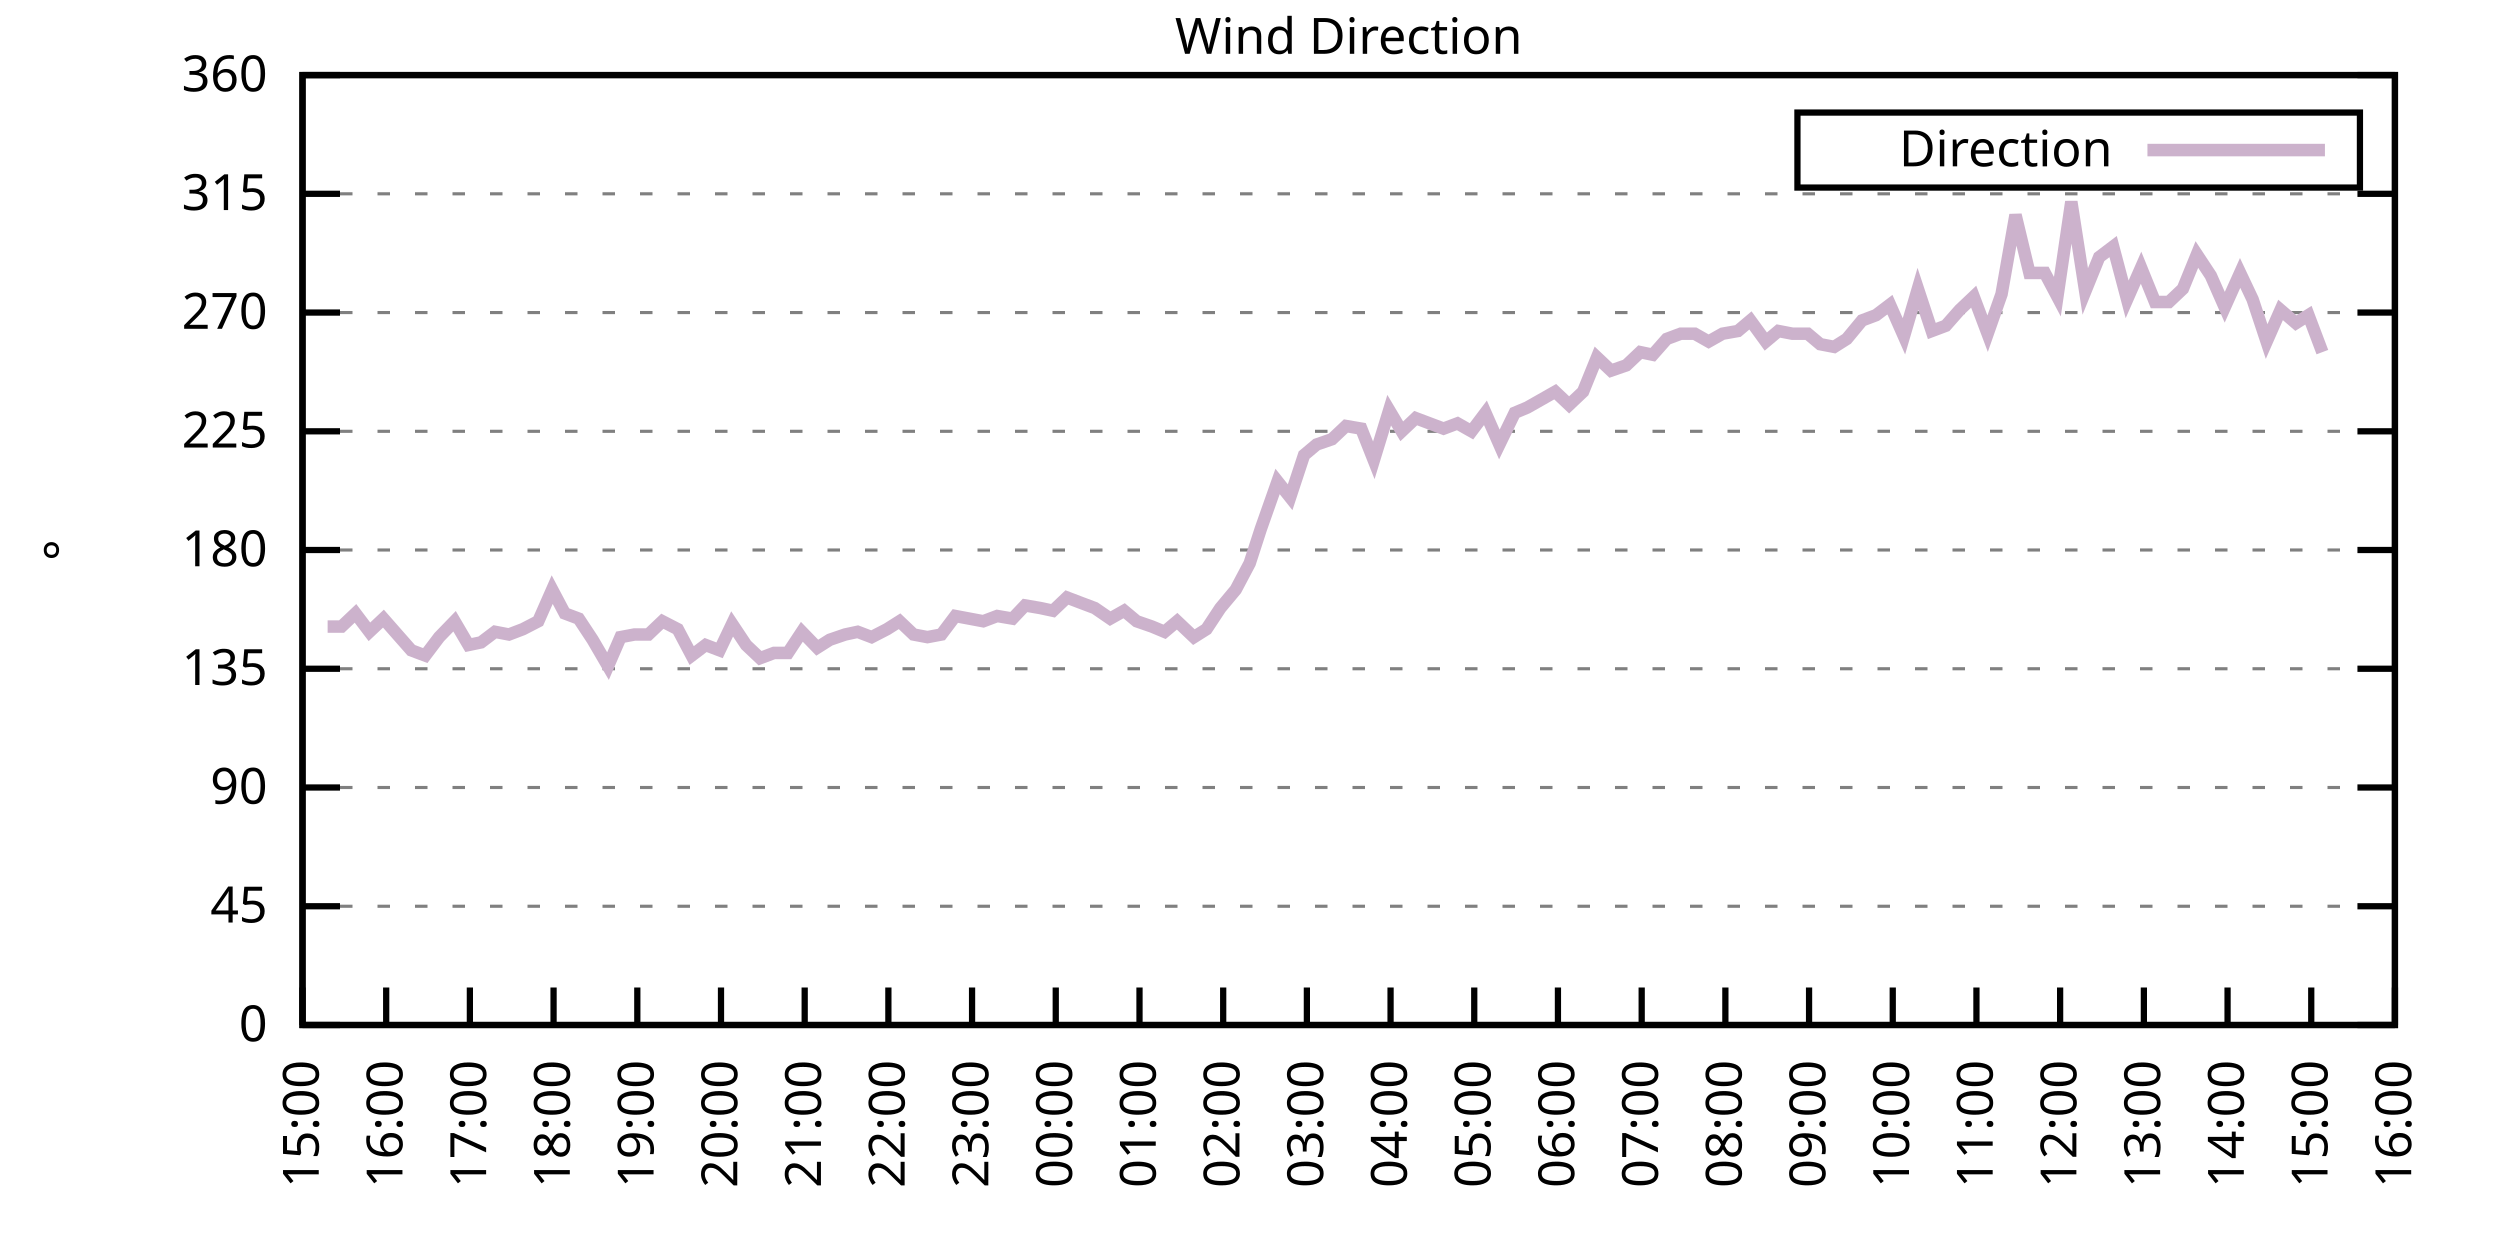
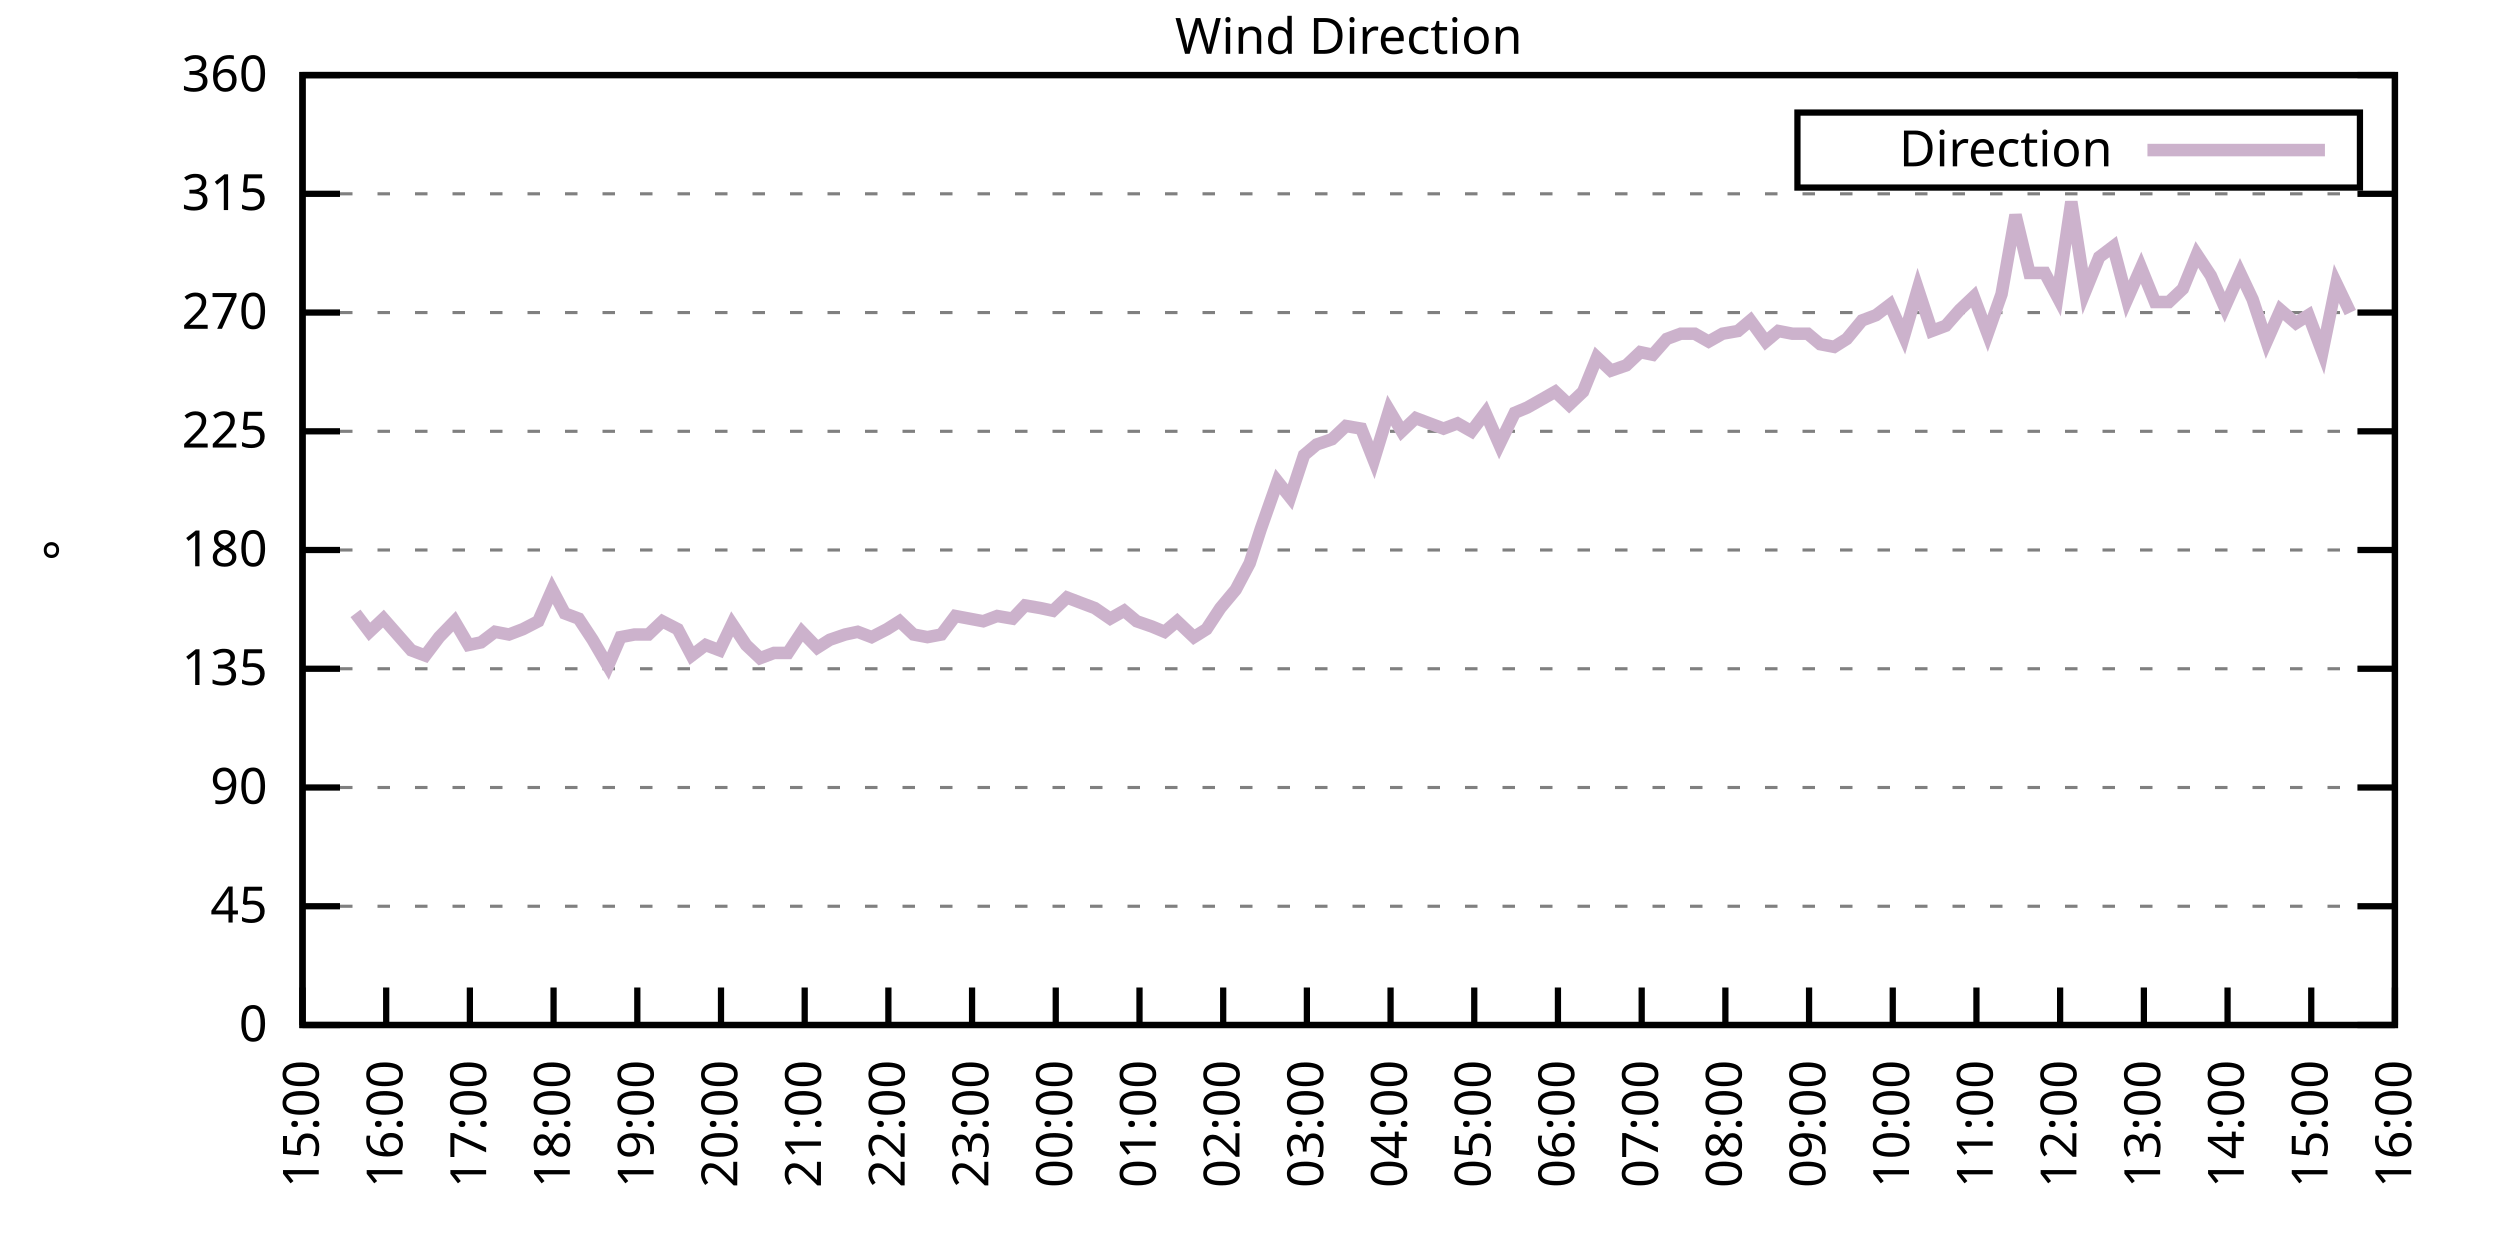
<svg xmlns="http://www.w3.org/2000/svg" xmlns:xlink="http://www.w3.org/1999/xlink" width="400" height="200" viewBox="0 0 400 200">
  <g id="gnuplot_canvas">
    <rect x="0" y="0" width="400" height="200" fill="none" />
    <defs>
      <circle id="gpDot" r="0.5" stroke-width="0.5" stroke="currentColor" />
      <path id="gpPt0" stroke-width="0.333" stroke="currentColor" d="M-1,0 h2 M0,-1 v2" />
      <path id="gpPt1" stroke-width="0.333" stroke="currentColor" d="M-1,-1 L1,1 M1,-1 L-1,1" />
      <path id="gpPt2" stroke-width="0.333" stroke="currentColor" d="M-1,0 L1,0 M0,-1 L0,1 M-1,-1 L1,1 M-1,1 L1,-1" />
      <rect id="gpPt3" stroke-width="0.333" stroke="currentColor" x="-1" y="-1" width="2" height="2" />
      <rect id="gpPt4" stroke-width="0.333" stroke="currentColor" fill="currentColor" x="-1" y="-1" width="2" height="2" />
      <circle id="gpPt5" stroke-width="0.333" stroke="currentColor" cx="0" cy="0" r="1" />
      <use xlink:href="#gpPt5" id="gpPt6" fill="currentColor" stroke="none" />
      <path id="gpPt7" stroke-width="0.333" stroke="currentColor" d="M0,-1.33 L-1.33,0.67 L1.33,0.67 z" />
      <use xlink:href="#gpPt7" id="gpPt8" fill="currentColor" stroke="none" />
      <use xlink:href="#gpPt7" id="gpPt9" stroke="currentColor" transform="rotate(180)" />
      <use xlink:href="#gpPt9" id="gpPt10" fill="currentColor" stroke="none" />
      <use xlink:href="#gpPt3" id="gpPt11" stroke="currentColor" transform="rotate(45)" />
      <use xlink:href="#gpPt11" id="gpPt12" fill="currentColor" stroke="none" />
      <path id="gpPt13" stroke-width="0.333" stroke="currentColor" d="M0,1.330 L1.265,0.411 L0.782,-1.067 L-0.782,-1.076 L-1.265,0.411 z" />
      <use xlink:href="#gpPt13" id="gpPt14" fill="currentColor" stroke="none" />
      <filter id="textbox" filterUnits="objectBoundingBox" x="0" y="0" height="1" width="1">
        <feFlood flood-color="white" flood-opacity="1" result="bgnd" />
        <feComposite in="SourceGraphic" in2="bgnd" operator="atop" />
      </filter>
      <filter id="greybox" filterUnits="objectBoundingBox" x="0" y="0" height="1" width="1">
        <feFlood flood-color="lightgrey" flood-opacity="1" result="grey" />
        <feComposite in="SourceGraphic" in2="grey" operator="atop" />
      </filter>
    </defs>
    <g fill="none" color="white" stroke="currentColor" stroke-width="1.00" stroke-linecap="butt" stroke-linejoin="miter">
</g>
    <g fill="none" color="black" stroke="currentColor" stroke-width="1.00" stroke-linecap="butt" stroke-linejoin="miter">
      <g stroke="none" shape-rendering="crispEdges">
        <polygon fill="rgb(255, 255, 255)" points="48.40,164.00 383.18,164.00 383.18,12.02 48.40,12.02 " />
      </g>
    </g>
    <g fill="none" color="black" stroke="currentColor" stroke-width="1.00" stroke-linecap="butt" stroke-linejoin="miter">
</g>
    <g fill="none" color="black" stroke="black" stroke-width="0.50" stroke-linecap="butt" stroke-linejoin="miter">
</g>
    <g fill="none" color="gray" stroke="currentColor" stroke-width="0.50" stroke-linecap="butt" stroke-linejoin="miter">
      <path stroke="gray" stroke-dasharray="2,4" class="gridline" d="M48.40,164.00 L383.19,164.00  " />
    </g>
    <g fill="none" color="gray" stroke="gray" stroke-width="1.00" stroke-linecap="butt" stroke-linejoin="miter">
</g>
    <g fill="none" color="black" stroke="currentColor" stroke-width="1.00" stroke-linecap="butt" stroke-linejoin="miter">
      <path stroke="black" d="M48.40,164.00 L54.40,164.00 M383.19,164.00 L377.19,164.00  " />
      <g transform="translate(42.80,166.60)" stroke="none" fill="black" font-family="Sans" font-size="8.00" text-anchor="end">
        <text>
          <tspan font-family="Sans"> 0</tspan>
        </text>
      </g>
    </g>
    <g fill="none" color="black" stroke="currentColor" stroke-width="1.00" stroke-linecap="butt" stroke-linejoin="miter">
</g>
    <g fill="none" color="black" stroke="black" stroke-width="0.50" stroke-linecap="butt" stroke-linejoin="miter">
</g>
    <g fill="none" color="gray" stroke="currentColor" stroke-width="0.50" stroke-linecap="butt" stroke-linejoin="miter">
      <path stroke="gray" stroke-dasharray="2,4" class="gridline" d="M48.40,145.00 L383.19,145.00  " />
    </g>
    <g fill="none" color="gray" stroke="gray" stroke-width="1.00" stroke-linecap="butt" stroke-linejoin="miter">
</g>
    <g fill="none" color="black" stroke="currentColor" stroke-width="1.00" stroke-linecap="butt" stroke-linejoin="miter">
      <path stroke="black" d="M48.40,145.00 L54.40,145.00 M383.19,145.00 L377.19,145.00  " />
      <g transform="translate(42.80,147.60)" stroke="none" fill="black" font-family="Sans" font-size="8.00" text-anchor="end">
        <text>
          <tspan font-family="Sans"> 45</tspan>
        </text>
      </g>
    </g>
    <g fill="none" color="black" stroke="currentColor" stroke-width="1.00" stroke-linecap="butt" stroke-linejoin="miter">
</g>
    <g fill="none" color="black" stroke="black" stroke-width="0.50" stroke-linecap="butt" stroke-linejoin="miter">
</g>
    <g fill="none" color="gray" stroke="currentColor" stroke-width="0.50" stroke-linecap="butt" stroke-linejoin="miter">
      <path stroke="gray" stroke-dasharray="2,4" class="gridline" d="M48.40,126.00 L383.19,126.00  " />
    </g>
    <g fill="none" color="gray" stroke="gray" stroke-width="1.00" stroke-linecap="butt" stroke-linejoin="miter">
</g>
    <g fill="none" color="black" stroke="currentColor" stroke-width="1.00" stroke-linecap="butt" stroke-linejoin="miter">
      <path stroke="black" d="M48.40,126.00 L54.40,126.00 M383.19,126.00 L377.19,126.00  " />
      <g transform="translate(42.80,128.60)" stroke="none" fill="black" font-family="Sans" font-size="8.00" text-anchor="end">
        <text>
          <tspan font-family="Sans"> 90</tspan>
        </text>
      </g>
    </g>
    <g fill="none" color="black" stroke="currentColor" stroke-width="1.00" stroke-linecap="butt" stroke-linejoin="miter">
</g>
    <g fill="none" color="black" stroke="black" stroke-width="0.50" stroke-linecap="butt" stroke-linejoin="miter">
</g>
    <g fill="none" color="gray" stroke="currentColor" stroke-width="0.50" stroke-linecap="butt" stroke-linejoin="miter">
      <path stroke="gray" stroke-dasharray="2,4" class="gridline" d="M48.40,107.00 L383.19,107.00  " />
    </g>
    <g fill="none" color="gray" stroke="gray" stroke-width="1.00" stroke-linecap="butt" stroke-linejoin="miter">
</g>
    <g fill="none" color="black" stroke="currentColor" stroke-width="1.00" stroke-linecap="butt" stroke-linejoin="miter">
      <path stroke="black" d="M48.40,107.00 L54.40,107.00 M383.19,107.00 L377.19,107.00  " />
      <g transform="translate(42.80,109.60)" stroke="none" fill="black" font-family="Sans" font-size="8.00" text-anchor="end">
        <text>
          <tspan font-family="Sans"> 135</tspan>
        </text>
      </g>
    </g>
    <g fill="none" color="black" stroke="currentColor" stroke-width="1.00" stroke-linecap="butt" stroke-linejoin="miter">
</g>
    <g fill="none" color="black" stroke="black" stroke-width="0.50" stroke-linecap="butt" stroke-linejoin="miter">
</g>
    <g fill="none" color="gray" stroke="currentColor" stroke-width="0.50" stroke-linecap="butt" stroke-linejoin="miter">
      <path stroke="gray" stroke-dasharray="2,4" class="gridline" d="M48.40,88.00 L383.19,88.00  " />
    </g>
    <g fill="none" color="gray" stroke="gray" stroke-width="1.00" stroke-linecap="butt" stroke-linejoin="miter">
</g>
    <g fill="none" color="black" stroke="currentColor" stroke-width="1.00" stroke-linecap="butt" stroke-linejoin="miter">
      <path stroke="black" d="M48.40,88.00 L54.40,88.00 M383.19,88.00 L377.19,88.00  " />
      <g transform="translate(42.80,90.60)" stroke="none" fill="black" font-family="Sans" font-size="8.00" text-anchor="end">
        <text>
          <tspan font-family="Sans"> 180</tspan>
        </text>
      </g>
    </g>
    <g fill="none" color="black" stroke="currentColor" stroke-width="1.00" stroke-linecap="butt" stroke-linejoin="miter">
</g>
    <g fill="none" color="black" stroke="black" stroke-width="0.50" stroke-linecap="butt" stroke-linejoin="miter">
</g>
    <g fill="none" color="gray" stroke="currentColor" stroke-width="0.50" stroke-linecap="butt" stroke-linejoin="miter">
      <path stroke="gray" stroke-dasharray="2,4" class="gridline" d="M48.40,69.01 L383.19,69.01  " />
    </g>
    <g fill="none" color="gray" stroke="gray" stroke-width="1.00" stroke-linecap="butt" stroke-linejoin="miter">
</g>
    <g fill="none" color="black" stroke="currentColor" stroke-width="1.00" stroke-linecap="butt" stroke-linejoin="miter">
      <path stroke="black" d="M48.40,69.01 L54.40,69.01 M383.19,69.01 L377.19,69.01  " />
      <g transform="translate(42.80,71.61)" stroke="none" fill="black" font-family="Sans" font-size="8.00" text-anchor="end">
        <text>
          <tspan font-family="Sans"> 225</tspan>
        </text>
      </g>
    </g>
    <g fill="none" color="black" stroke="currentColor" stroke-width="1.00" stroke-linecap="butt" stroke-linejoin="miter">
</g>
    <g fill="none" color="black" stroke="black" stroke-width="0.50" stroke-linecap="butt" stroke-linejoin="miter">
</g>
    <g fill="none" color="gray" stroke="currentColor" stroke-width="0.50" stroke-linecap="butt" stroke-linejoin="miter">
      <path stroke="gray" stroke-dasharray="2,4" class="gridline" d="M48.40,50.01 L383.19,50.01  " />
    </g>
    <g fill="none" color="gray" stroke="gray" stroke-width="1.00" stroke-linecap="butt" stroke-linejoin="miter">
</g>
    <g fill="none" color="black" stroke="currentColor" stroke-width="1.00" stroke-linecap="butt" stroke-linejoin="miter">
      <path stroke="black" d="M48.40,50.01 L54.40,50.01 M383.19,50.01 L377.19,50.01  " />
      <g transform="translate(42.80,52.61)" stroke="none" fill="black" font-family="Sans" font-size="8.00" text-anchor="end">
        <text>
          <tspan font-family="Sans"> 270</tspan>
        </text>
      </g>
    </g>
    <g fill="none" color="black" stroke="currentColor" stroke-width="1.00" stroke-linecap="butt" stroke-linejoin="miter">
</g>
    <g fill="none" color="black" stroke="black" stroke-width="0.50" stroke-linecap="butt" stroke-linejoin="miter">
</g>
    <g fill="none" color="gray" stroke="currentColor" stroke-width="0.50" stroke-linecap="butt" stroke-linejoin="miter">
      <path stroke="gray" stroke-dasharray="2,4" class="gridline" d="M48.40,31.01 L383.19,31.01  " />
    </g>
    <g fill="none" color="gray" stroke="gray" stroke-width="1.00" stroke-linecap="butt" stroke-linejoin="miter">
</g>
    <g fill="none" color="black" stroke="currentColor" stroke-width="1.00" stroke-linecap="butt" stroke-linejoin="miter">
      <path stroke="black" d="M48.40,31.01 L54.40,31.01 M383.19,31.01 L377.19,31.01  " />
      <g transform="translate(42.80,33.61)" stroke="none" fill="black" font-family="Sans" font-size="8.00" text-anchor="end">
        <text>
          <tspan font-family="Sans"> 315</tspan>
        </text>
      </g>
    </g>
    <g fill="none" color="black" stroke="currentColor" stroke-width="1.00" stroke-linecap="butt" stroke-linejoin="miter">
</g>
    <g fill="none" color="black" stroke="black" stroke-width="0.50" stroke-linecap="butt" stroke-linejoin="miter">
</g>
    <g fill="none" color="gray" stroke="currentColor" stroke-width="0.50" stroke-linecap="butt" stroke-linejoin="miter">
      <path stroke="gray" stroke-dasharray="2,4" class="gridline" d="M48.40,12.01 L383.19,12.01  " />
    </g>
    <g fill="none" color="gray" stroke="gray" stroke-width="1.00" stroke-linecap="butt" stroke-linejoin="miter">
</g>
    <g fill="none" color="black" stroke="currentColor" stroke-width="1.00" stroke-linecap="butt" stroke-linejoin="miter">
      <path stroke="black" d="M48.40,12.01 L54.40,12.01 M383.19,12.01 L377.19,12.01  " />
      <g transform="translate(42.80,14.61)" stroke="none" fill="black" font-family="Sans" font-size="8.00" text-anchor="end">
        <text>
          <tspan font-family="Sans"> 360</tspan>
        </text>
      </g>
    </g>
    <g fill="none" color="black" stroke="currentColor" stroke-width="1.00" stroke-linecap="butt" stroke-linejoin="miter">
      <path stroke="black" d="M48.40,164.00 L48.40,158.00  " />
      <g transform="translate(51.00,169.60) rotate(270.00)" stroke="none" fill="black" font-family="Sans" font-size="8.00" text-anchor="end">
        <text>
          <tspan font-family="Sans">15:00</tspan>
        </text>
      </g>
    </g>
    <g fill="none" color="black" stroke="currentColor" stroke-width="1.00" stroke-linecap="butt" stroke-linejoin="miter">
      <path stroke="black" d="M61.79,164.00 L61.79,158.00  " />
      <g transform="translate(64.39,169.60) rotate(270.00)" stroke="none" fill="black" font-family="Sans" font-size="8.00" text-anchor="end">
        <text>
          <tspan font-family="Sans">16:00</tspan>
        </text>
      </g>
    </g>
    <g fill="none" color="black" stroke="currentColor" stroke-width="1.00" stroke-linecap="butt" stroke-linejoin="miter">
      <path stroke="black" d="M75.18,164.00 L75.18,158.00  " />
      <g transform="translate(77.78,169.60) rotate(270.00)" stroke="none" fill="black" font-family="Sans" font-size="8.00" text-anchor="end">
        <text>
          <tspan font-family="Sans">17:00</tspan>
        </text>
      </g>
    </g>
    <g fill="none" color="black" stroke="currentColor" stroke-width="1.00" stroke-linecap="butt" stroke-linejoin="miter">
      <path stroke="black" d="M88.57,164.00 L88.57,158.00  " />
      <g transform="translate(91.17,169.60) rotate(270.00)" stroke="none" fill="black" font-family="Sans" font-size="8.00" text-anchor="end">
        <text>
          <tspan font-family="Sans">18:00</tspan>
        </text>
      </g>
    </g>
    <g fill="none" color="black" stroke="currentColor" stroke-width="1.00" stroke-linecap="butt" stroke-linejoin="miter">
      <path stroke="black" d="M101.97,164.00 L101.97,158.00  " />
      <g transform="translate(104.57,169.60) rotate(270.00)" stroke="none" fill="black" font-family="Sans" font-size="8.00" text-anchor="end">
        <text>
          <tspan font-family="Sans">19:00</tspan>
        </text>
      </g>
    </g>
    <g fill="none" color="black" stroke="currentColor" stroke-width="1.00" stroke-linecap="butt" stroke-linejoin="miter">
      <path stroke="black" d="M115.36,164.00 L115.36,158.00  " />
      <g transform="translate(117.96,169.60) rotate(270.00)" stroke="none" fill="black" font-family="Sans" font-size="8.00" text-anchor="end">
        <text>
          <tspan font-family="Sans">20:00</tspan>
        </text>
      </g>
    </g>
    <g fill="none" color="black" stroke="currentColor" stroke-width="1.00" stroke-linecap="butt" stroke-linejoin="miter">
      <path stroke="black" d="M128.75,164.00 L128.75,158.00  " />
      <g transform="translate(131.35,169.60) rotate(270.00)" stroke="none" fill="black" font-family="Sans" font-size="8.00" text-anchor="end">
        <text>
          <tspan font-family="Sans">21:00</tspan>
        </text>
      </g>
    </g>
    <g fill="none" color="black" stroke="currentColor" stroke-width="1.00" stroke-linecap="butt" stroke-linejoin="miter">
      <path stroke="black" d="M142.14,164.00 L142.14,158.00  " />
      <g transform="translate(144.74,169.60) rotate(270.00)" stroke="none" fill="black" font-family="Sans" font-size="8.00" text-anchor="end">
        <text>
          <tspan font-family="Sans">22:00</tspan>
        </text>
      </g>
    </g>
    <g fill="none" color="black" stroke="currentColor" stroke-width="1.00" stroke-linecap="butt" stroke-linejoin="miter">
      <path stroke="black" d="M155.53,164.00 L155.53,158.00  " />
      <g transform="translate(158.13,169.60) rotate(270.00)" stroke="none" fill="black" font-family="Sans" font-size="8.00" text-anchor="end">
        <text>
          <tspan font-family="Sans">23:00</tspan>
        </text>
      </g>
    </g>
    <g fill="none" color="black" stroke="currentColor" stroke-width="1.00" stroke-linecap="butt" stroke-linejoin="miter">
      <path stroke="black" d="M168.92,164.00 L168.92,158.00  " />
      <g transform="translate(171.52,169.60) rotate(270.00)" stroke="none" fill="black" font-family="Sans" font-size="8.00" text-anchor="end">
        <text>
          <tspan font-family="Sans">00:00</tspan>
        </text>
      </g>
    </g>
    <g fill="none" color="black" stroke="currentColor" stroke-width="1.00" stroke-linecap="butt" stroke-linejoin="miter">
      <path stroke="black" d="M182.32,164.00 L182.32,158.00  " />
      <g transform="translate(184.92,169.60) rotate(270.00)" stroke="none" fill="black" font-family="Sans" font-size="8.00" text-anchor="end">
        <text>
          <tspan font-family="Sans">01:00</tspan>
        </text>
      </g>
    </g>
    <g fill="none" color="black" stroke="currentColor" stroke-width="1.00" stroke-linecap="butt" stroke-linejoin="miter">
      <path stroke="black" d="M195.71,164.00 L195.71,158.00  " />
      <g transform="translate(198.31,169.60) rotate(270.00)" stroke="none" fill="black" font-family="Sans" font-size="8.00" text-anchor="end">
        <text>
          <tspan font-family="Sans">02:00</tspan>
        </text>
      </g>
    </g>
    <g fill="none" color="black" stroke="currentColor" stroke-width="1.00" stroke-linecap="butt" stroke-linejoin="miter">
      <path stroke="black" d="M209.10,164.00 L209.10,158.00  " />
      <g transform="translate(211.70,169.60) rotate(270.00)" stroke="none" fill="black" font-family="Sans" font-size="8.00" text-anchor="end">
        <text>
          <tspan font-family="Sans">03:00</tspan>
        </text>
      </g>
    </g>
    <g fill="none" color="black" stroke="currentColor" stroke-width="1.00" stroke-linecap="butt" stroke-linejoin="miter">
      <path stroke="black" d="M222.49,164.00 L222.49,158.00  " />
      <g transform="translate(225.09,169.60) rotate(270.00)" stroke="none" fill="black" font-family="Sans" font-size="8.00" text-anchor="end">
        <text>
          <tspan font-family="Sans">04:00</tspan>
        </text>
      </g>
    </g>
    <g fill="none" color="black" stroke="currentColor" stroke-width="1.00" stroke-linecap="butt" stroke-linejoin="miter">
      <path stroke="black" d="M235.88,164.00 L235.88,158.00  " />
      <g transform="translate(238.48,169.60) rotate(270.00)" stroke="none" fill="black" font-family="Sans" font-size="8.00" text-anchor="end">
        <text>
          <tspan font-family="Sans">05:00</tspan>
        </text>
      </g>
    </g>
    <g fill="none" color="black" stroke="currentColor" stroke-width="1.00" stroke-linecap="butt" stroke-linejoin="miter">
      <path stroke="black" d="M249.27,164.00 L249.27,158.00  " />
      <g transform="translate(251.87,169.60) rotate(270.00)" stroke="none" fill="black" font-family="Sans" font-size="8.00" text-anchor="end">
        <text>
          <tspan font-family="Sans">06:00</tspan>
        </text>
      </g>
    </g>
    <g fill="none" color="black" stroke="currentColor" stroke-width="1.00" stroke-linecap="butt" stroke-linejoin="miter">
      <path stroke="black" d="M262.67,164.00 L262.67,158.00  " />
      <g transform="translate(265.27,169.60) rotate(270.00)" stroke="none" fill="black" font-family="Sans" font-size="8.00" text-anchor="end">
        <text>
          <tspan font-family="Sans">07:00</tspan>
        </text>
      </g>
    </g>
    <g fill="none" color="black" stroke="currentColor" stroke-width="1.00" stroke-linecap="butt" stroke-linejoin="miter">
      <path stroke="black" d="M276.06,164.00 L276.06,158.00  " />
      <g transform="translate(278.66,169.60) rotate(270.00)" stroke="none" fill="black" font-family="Sans" font-size="8.00" text-anchor="end">
        <text>
          <tspan font-family="Sans">08:00</tspan>
        </text>
      </g>
    </g>
    <g fill="none" color="black" stroke="currentColor" stroke-width="1.00" stroke-linecap="butt" stroke-linejoin="miter">
      <path stroke="black" d="M289.45,164.00 L289.45,158.00  " />
      <g transform="translate(292.05,169.60) rotate(270.00)" stroke="none" fill="black" font-family="Sans" font-size="8.00" text-anchor="end">
        <text>
          <tspan font-family="Sans">09:00</tspan>
        </text>
      </g>
    </g>
    <g fill="none" color="black" stroke="currentColor" stroke-width="1.00" stroke-linecap="butt" stroke-linejoin="miter">
      <path stroke="black" d="M302.84,164.00 L302.84,158.00  " />
      <g transform="translate(305.44,169.60) rotate(270.00)" stroke="none" fill="black" font-family="Sans" font-size="8.00" text-anchor="end">
        <text>
          <tspan font-family="Sans">10:00</tspan>
        </text>
      </g>
    </g>
    <g fill="none" color="black" stroke="currentColor" stroke-width="1.00" stroke-linecap="butt" stroke-linejoin="miter">
      <path stroke="black" d="M316.23,164.00 L316.23,158.00  " />
      <g transform="translate(318.83,169.60) rotate(270.00)" stroke="none" fill="black" font-family="Sans" font-size="8.00" text-anchor="end">
        <text>
          <tspan font-family="Sans">11:00</tspan>
        </text>
      </g>
    </g>
    <g fill="none" color="black" stroke="currentColor" stroke-width="1.00" stroke-linecap="butt" stroke-linejoin="miter">
      <path stroke="black" d="M329.62,164.00 L329.62,158.00  " />
      <g transform="translate(332.22,169.60) rotate(270.00)" stroke="none" fill="black" font-family="Sans" font-size="8.00" text-anchor="end">
        <text>
          <tspan font-family="Sans">12:00</tspan>
        </text>
      </g>
    </g>
    <g fill="none" color="black" stroke="currentColor" stroke-width="1.00" stroke-linecap="butt" stroke-linejoin="miter">
      <path stroke="black" d="M343.02,164.00 L343.02,158.00  " />
      <g transform="translate(345.62,169.60) rotate(270.00)" stroke="none" fill="black" font-family="Sans" font-size="8.00" text-anchor="end">
        <text>
          <tspan font-family="Sans">13:00</tspan>
        </text>
      </g>
    </g>
    <g fill="none" color="black" stroke="currentColor" stroke-width="1.00" stroke-linecap="butt" stroke-linejoin="miter">
      <path stroke="black" d="M356.41,164.00 L356.41,158.00  " />
      <g transform="translate(359.01,169.60) rotate(270.00)" stroke="none" fill="black" font-family="Sans" font-size="8.00" text-anchor="end">
        <text>
          <tspan font-family="Sans">14:00</tspan>
        </text>
      </g>
    </g>
    <g fill="none" color="black" stroke="currentColor" stroke-width="1.00" stroke-linecap="butt" stroke-linejoin="miter">
      <path stroke="black" d="M369.80,164.00 L369.80,158.00  " />
      <g transform="translate(372.40,169.60) rotate(270.00)" stroke="none" fill="black" font-family="Sans" font-size="8.00" text-anchor="end">
        <text>
          <tspan font-family="Sans">15:00</tspan>
        </text>
      </g>
    </g>
    <g fill="none" color="black" stroke="currentColor" stroke-width="1.00" stroke-linecap="butt" stroke-linejoin="miter">
      <path stroke="black" d="M383.19,164.00 L383.19,158.00  " />
      <g transform="translate(385.79,169.60) rotate(270.00)" stroke="none" fill="black" font-family="Sans" font-size="8.00" text-anchor="end">
        <text>
          <tspan font-family="Sans">16:00</tspan>
        </text>
      </g>
    </g>
    <g fill="none" color="black" stroke="currentColor" stroke-width="1.00" stroke-linecap="butt" stroke-linejoin="miter">
</g>
    <g fill="none" color="black" stroke="currentColor" stroke-width="1.00" stroke-linecap="butt" stroke-linejoin="miter">
      <path stroke="black" d="M48.40,12.01 L48.40,164.00 L383.19,164.00 L383.19,12.01 L48.40,12.01 Z  " />
    </g>
    <g fill="none" color="black" stroke="currentColor" stroke-width="1.00" stroke-linecap="butt" stroke-linejoin="miter">
</g>
    <g fill="none" color="black" stroke="currentColor" stroke-width="1.00" stroke-linecap="butt" stroke-linejoin="miter">
      <path stroke="black" d="M287.59,30.01 L287.59,18.01 L377.59,18.01 L377.59,30.01 L287.59,30.01 Z  " />
    </g>
    <g id="Wind_direction_plot_1">
      <g fill="none" color="white" stroke="black" stroke-width="2.00" stroke-linecap="butt" stroke-linejoin="miter">
</g>
      <g fill="none" color="black" stroke="currentColor" stroke-width="2.00" stroke-linecap="butt" stroke-linejoin="miter">
        <g transform="translate(337.99,26.61)" stroke="none" fill="black" font-family="Sans" font-size="8.00" text-anchor="end">
          <text>
            <tspan font-family="Sans">Direction</tspan>
          </text>
        </g>
      </g>
      <g fill="none" color="black" stroke="currentColor" stroke-width="2.00" stroke-linecap="butt" stroke-linejoin="miter">
-         <path stroke="rgb(204, 178, 204)" d="M343.59,24.01 L371.99,24.01 M52.42,100.25 L54.65,100.25 L56.88,98.14 L59.11,101.09 L61.35,98.98 L63.58,101.52   L65.81,104.05 L68.04,104.89 L70.27,101.94 L72.73,99.40 L74.96,103.20 L76.97,102.78 L79.20,101.09 L81.43,101.52   L83.66,100.67 L86.12,99.40 L88.35,94.34 L90.36,98.14 L92.59,98.98 L94.82,102.36 L97.28,106.58 L99.29,101.94   L101.52,101.52 L103.75,101.52 L105.98,99.40 L108.44,100.67 L110.67,104.89 L112.90,103.20 L115.13,104.05 L117.14,99.83   L119.38,103.20 L121.61,105.31 L123.84,104.47 L126.07,104.47 L128.30,101.09 L130.76,103.63 L132.77,102.36 L135.22,101.52   L137.23,101.09 L139.46,101.94 L141.92,100.67 L143.93,99.40 L146.16,101.52 L148.39,101.94 L150.62,101.52 L152.85,98.56   L155.09,98.98 L157.32,99.40 L159.55,98.56 L162.01,98.98 L164.01,96.87 L166.47,97.29 L168.48,97.72 L170.71,95.60   L172.94,96.45 L175.17,97.29 L177.63,98.98 L179.86,97.72 L181.87,99.40 L184.32,100.25 L186.33,101.09 L188.34,99.40   L191.02,101.94 L193.03,100.67 L195.26,97.29 L197.72,94.34 L199.95,90.12 L201.73,84.63 L204.41,77.03 L206.42,79.56   L208.65,72.81 L210.66,71.12 L213.12,70.27 L215.35,68.16 L217.80,68.58 L219.81,73.65 L222.27,65.63 L224.28,69.01   L226.51,66.90 L230.97,68.58 L233.20,67.74 L235.44,69.01 L237.67,66.05 L239.90,71.12 L242.36,66.05 L244.36,65.21   L246.60,63.94 L248.83,62.67 L251.06,64.78 L253.29,62.67 L255.52,57.18 L257.76,59.30 L260.21,58.45 L262.44,56.34   L264.45,56.76 L266.68,54.23 L268.92,53.39 L271.15,53.39 L273.38,54.65 L275.61,53.39 L278.07,52.96 L280.07,51.27   L282.53,54.65 L284.54,52.96 L286.77,53.39 L289.23,53.39 L291.23,55.07 L293.47,55.50 L295.48,54.23 L297.93,51.27   L300.16,50.43 L302.39,48.74 L304.63,53.81 L306.86,46.21 L309.09,52.96 L311.32,52.12 L313.55,49.59 L315.79,47.47   L318.02,53.39 L320.25,47.05 L322.48,34.39 L324.71,43.67 L327.17,43.67 L329.18,47.47 L331.41,32.28 L333.64,46.63   L335.87,41.14 L338.10,39.45 L340.34,47.90 L342.57,42.83 L344.80,48.32 L347.03,48.32 L349.26,46.21 L351.50,40.72   L353.73,44.10 L355.96,49.16 L358.42,43.67 L360.42,47.90 L362.66,54.65 L364.89,49.59 L367.34,51.70 L369.35,50.43   L371.58,56.34  " />
+         <path stroke="rgb(204, 178, 204)" d="M343.59,24.01 L371.99,24.01 M56.88,98.14 L59.11,101.09 L61.35,98.98 L63.58,101.52 L65.81,104.05 L68.04,104.89   L70.27,101.94 L72.73,99.40 L74.96,103.20 L76.97,102.78 L79.20,101.09 L81.43,101.52 L83.66,100.67 L86.12,99.40   L88.35,94.34 L90.36,98.14 L92.59,98.98 L94.82,102.36 L97.28,106.58 L99.29,101.94 L101.52,101.52 L103.75,101.52   L105.98,99.40 L108.44,100.67 L110.67,104.89 L112.90,103.20 L115.13,104.05 L117.14,99.83 L119.38,103.20 L121.61,105.31   L123.84,104.47 L126.07,104.47 L128.30,101.09 L130.76,103.63 L132.77,102.36 L135.22,101.52 L137.23,101.09 L139.46,101.94   L141.92,100.67 L143.93,99.40 L146.16,101.52 L148.39,101.94 L150.62,101.52 L152.85,98.56 L155.09,98.98 L157.32,99.40   L159.55,98.56 L162.01,98.98 L164.01,96.87 L166.47,97.29 L168.48,97.72 L170.71,95.60 L172.94,96.45 L175.17,97.29   L177.63,98.98 L179.86,97.72 L181.87,99.40 L184.32,100.25 L186.33,101.09 L188.34,99.40 L191.02,101.94 L193.03,100.67   L195.26,97.29 L197.72,94.34 L199.95,90.12 L201.73,84.63 L204.41,77.03 L206.42,79.56 L208.65,72.81 L210.66,71.12   L213.12,70.27 L215.35,68.16 L217.80,68.58 L219.81,73.65 L222.27,65.63 L224.28,69.01 L226.51,66.90 L230.97,68.58   L233.20,67.74 L235.44,69.01 L237.67,66.05 L239.90,71.12 L242.36,66.05 L244.36,65.21 L246.60,63.94 L248.83,62.67   L251.06,64.78 L253.29,62.67 L255.52,57.18 L257.76,59.30 L260.21,58.45 L262.44,56.34 L264.45,56.76 L266.68,54.23   L268.92,53.39 L271.15,53.39 L273.38,54.65 L275.61,53.39 L278.07,52.96 L280.07,51.27 L282.53,54.65 L284.54,52.96   L286.77,53.39 L289.23,53.39 L291.23,55.07 L293.47,55.50 L295.48,54.23 L297.93,51.27 L300.16,50.43 L302.39,48.74   L304.63,53.81 L306.86,46.21 L309.09,52.96 L311.32,52.12 L313.55,49.59 L315.79,47.47 L318.02,53.39 L320.25,47.05   L322.48,34.39 L324.71,43.67 L327.17,43.67 L329.18,47.47 L331.41,32.28 L333.64,46.63 L335.87,41.14 L338.10,39.45   L340.34,47.90 L342.57,42.83 L344.80,48.32 L347.03,48.32 L349.26,46.21 L351.50,40.72 L353.73,44.10 L355.96,49.16   L358.42,43.67 L360.42,47.90 L362.66,54.65 L364.89,49.59 L367.34,51.70 L369.35,50.43 L371.58,56.34 L373.82,45.36   L376.05,50.01  " />
      </g>
    </g>
    <g fill="none" color="black" stroke="currentColor" stroke-width="2.00" stroke-linecap="butt" stroke-linejoin="miter">
</g>
    <g fill="none" color="black" stroke="black" stroke-width="1.00" stroke-linecap="butt" stroke-linejoin="miter">
</g>
    <g fill="none" color="black" stroke="currentColor" stroke-width="1.00" stroke-linecap="butt" stroke-linejoin="miter">
      <path stroke="black" d="M48.40,12.01 L48.40,164.00 L383.19,164.00 L383.19,12.01 L48.40,12.01 Z  " />
      <g transform="translate(12.80,88.01) rotate(270.00)" stroke="none" fill="black" font-family="Sans" font-size="8.00" text-anchor="middle">
        <text>
          <tspan font-family="Sans">°</tspan>
        </text>
      </g>
    </g>
    <g fill="none" color="black" stroke="currentColor" stroke-width="1.00" stroke-linecap="butt" stroke-linejoin="miter">
</g>
    <g fill="none" color="black" stroke="currentColor" stroke-width="1.00" stroke-linecap="butt" stroke-linejoin="miter">
      <g transform="translate(215.79,8.61)" stroke="none" fill="black" font-family="Sans" font-size="8.00" text-anchor="middle">
        <text>
          <tspan font-family="Sans">Wind Direction</tspan>
        </text>
      </g>
    </g>
    <g fill="none" color="black" stroke="currentColor" stroke-width="1.00" stroke-linecap="butt" stroke-linejoin="miter">
</g>
  </g>
</svg>
